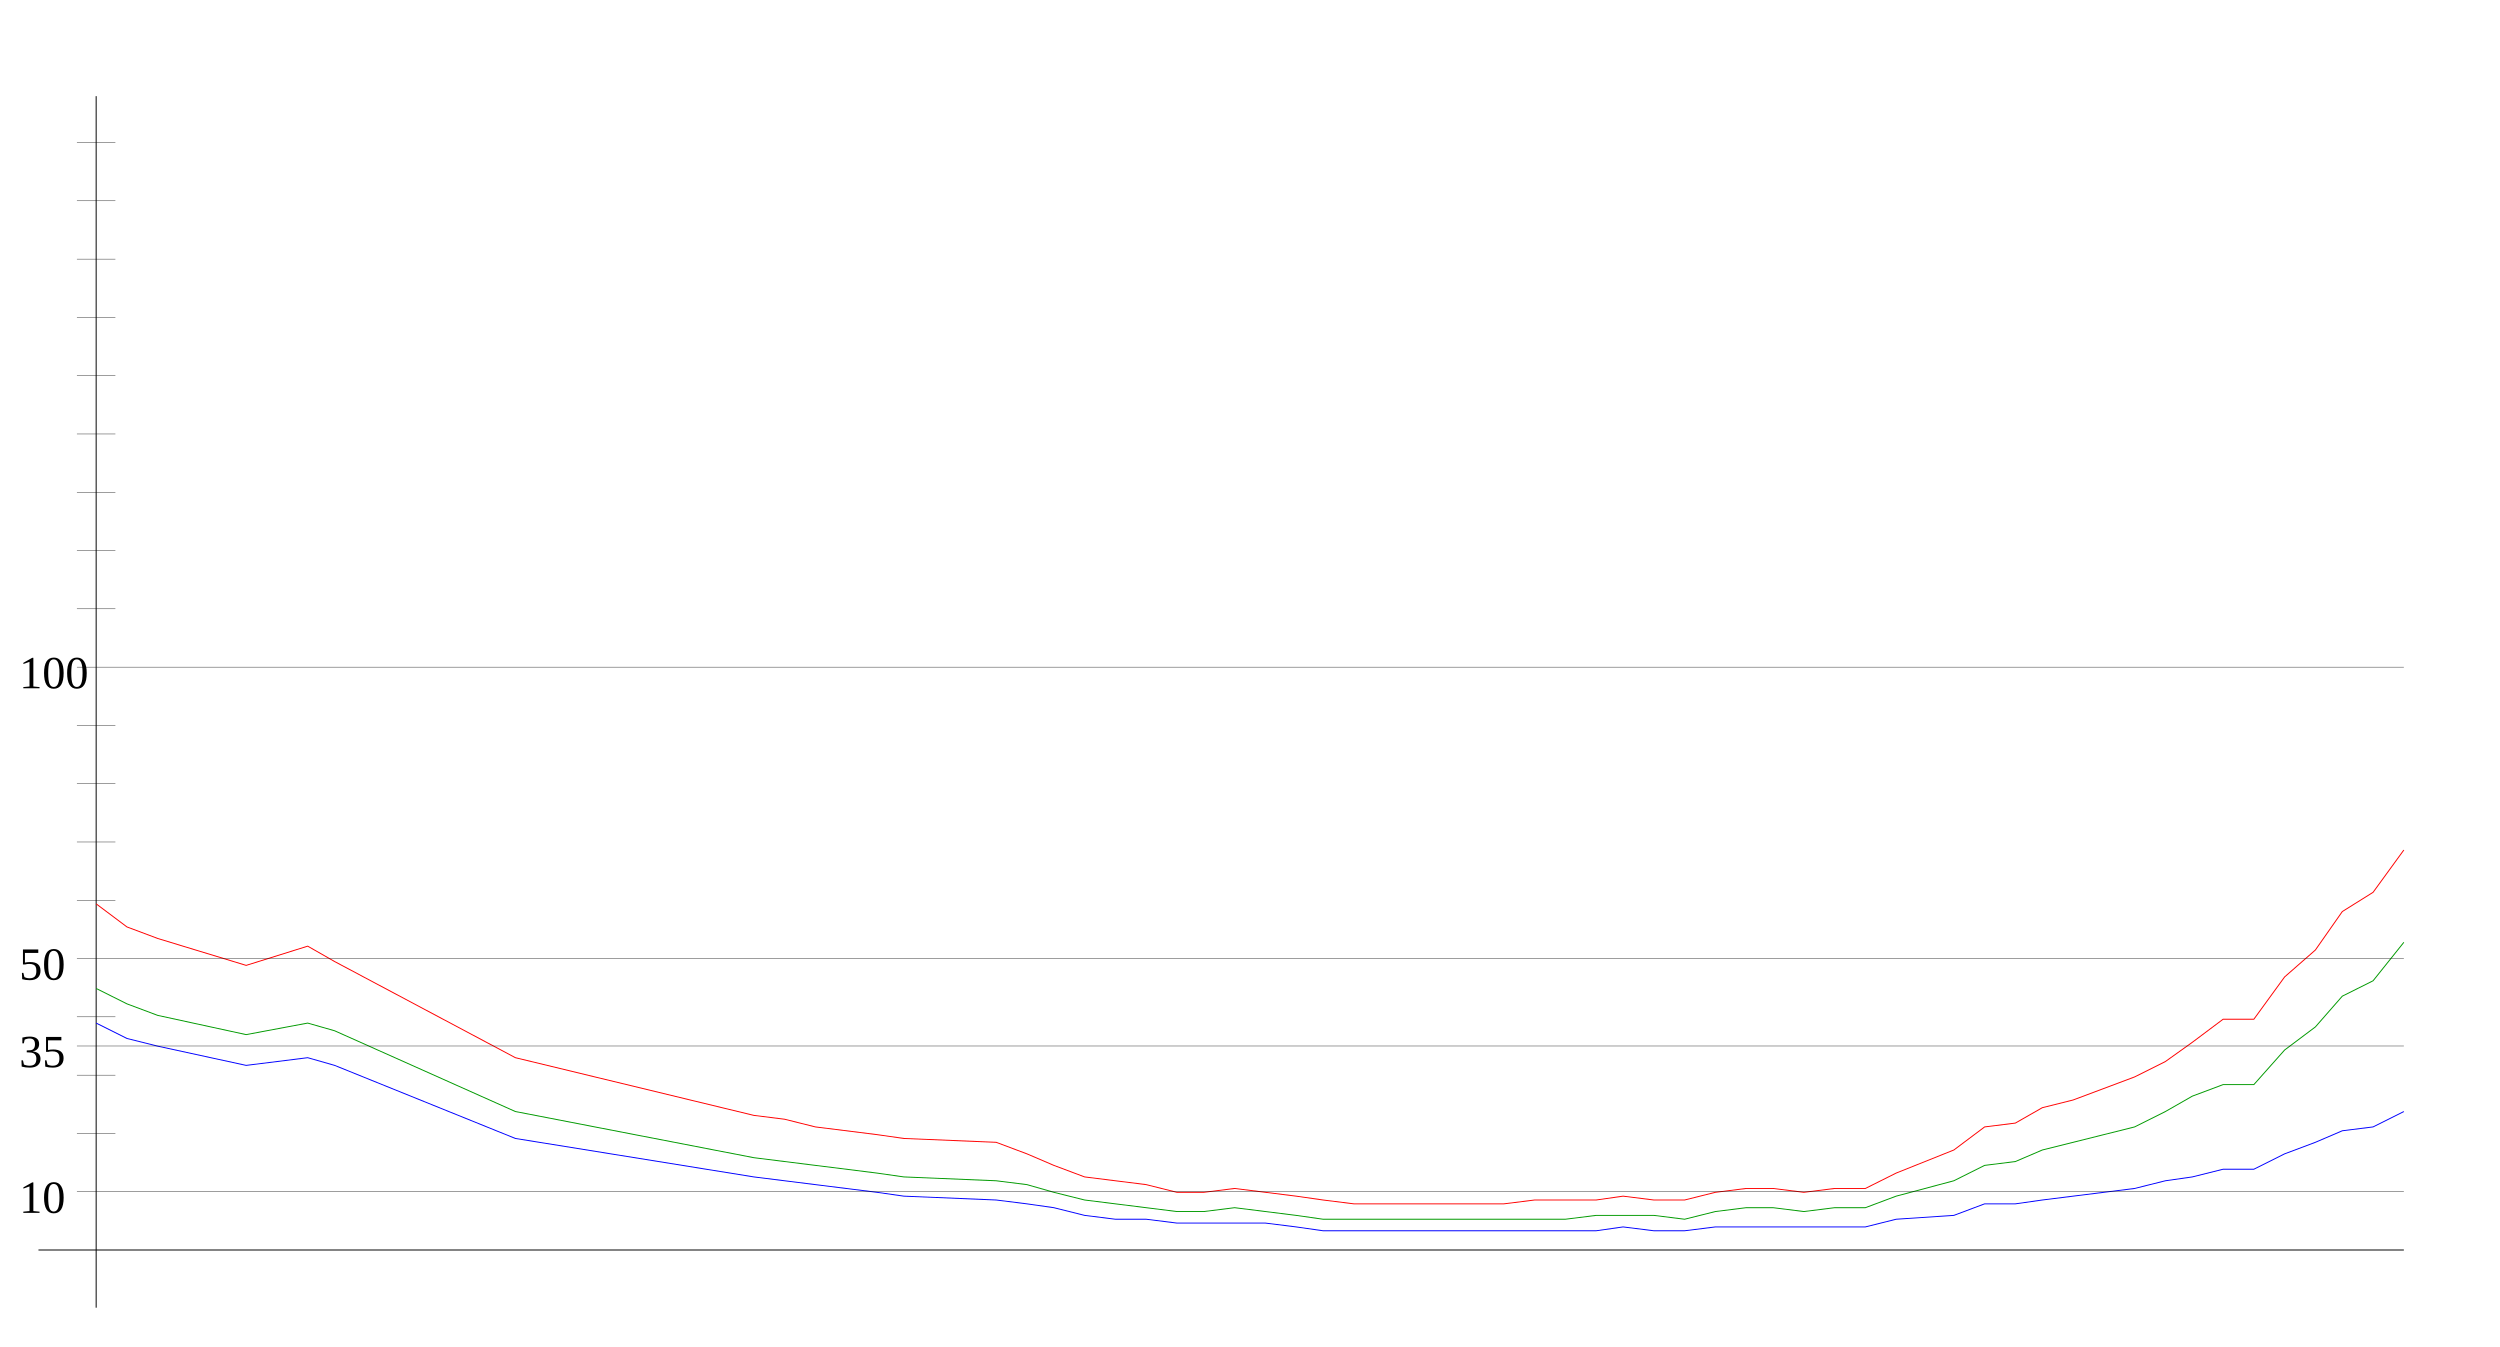
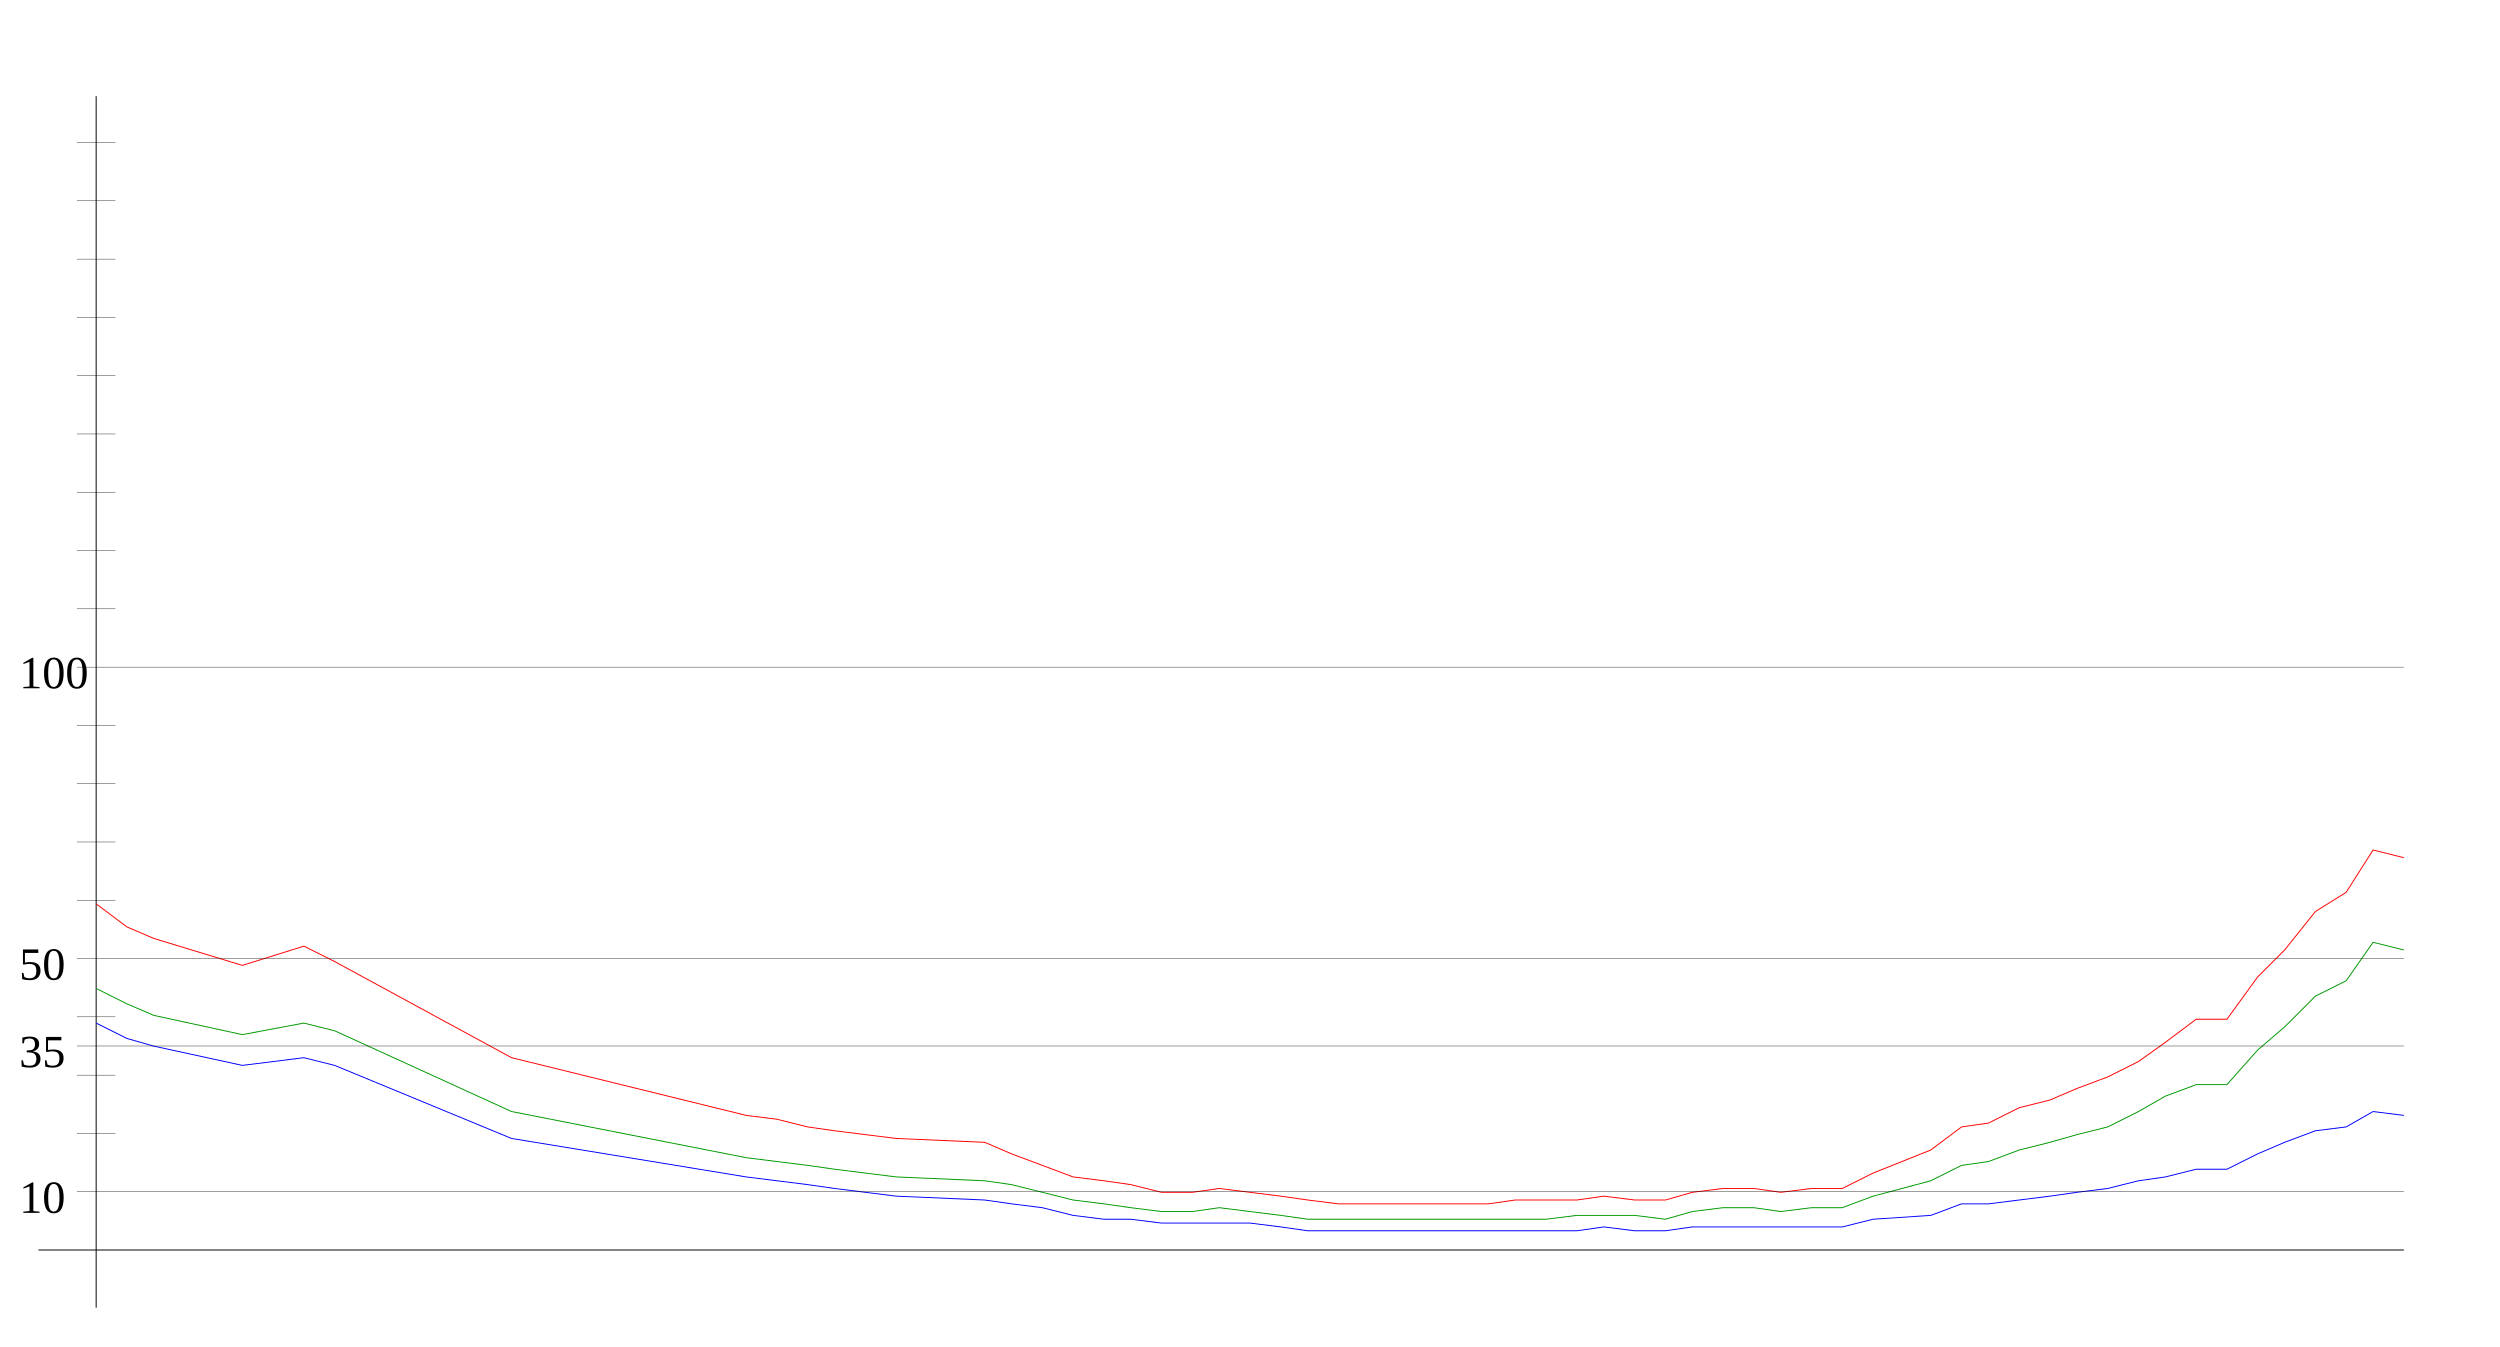
<svg xmlns="http://www.w3.org/2000/svg" width="650" height="350" version="1.1" id="sparkleline_DE-SH">
  <g id="layer1">
    <path style="fill:none;stroke:#000000;stroke-width:0.25px;" d="M 25,340 25,25" id="vertical_axis" />
    <path style="fill:none;stroke:#000000;stroke-width:0.25px;" d="M 10,325 625,325" id="horizontal_axis" />
-     <path style="fill:none;stroke:#0000ff;stroke-width:0.25px;" d="M 25,266  33,270 41,272 64,277 80,275 87,277 134,296 196,306 204,307  212,308 220,309 228,310 235,311 259,312 267,313 274,314 282,316  290,317 298,317 306,318 313,318 321,318 329,318 337,319 344,320  352,320 360,320 368,320 376,320 383,320 391,320 399,320 407,320  415,320 422,319 430,320 438,320 446,319 454,319 461,319 469,319  477,319 485,319 493,317 508,316 516,313 524,313 531,312 539,311  547,310 555,309 563,307 570,306 578,304 586,304 594,300 602,297  609,294 617,293 625,289" id="cases7_100k" />
-     <path style="fill:none;stroke:#009900;stroke-width:0.25px;" d="M 25,257  33,261 41,264 64,269 80,266 87,268 134,289 196,301 204,302  212,303 220,304 228,305 235,306 259,307 267,308 274,310 282,312  290,313 298,314 306,315 313,315 321,314 329,315 337,316 344,317  352,317 360,317 368,317 376,317 383,317 391,317 399,317 407,317  415,316 422,316 430,316 438,317 446,315 454,314 461,314 469,315  477,314 485,314 493,311 508,307 516,303 524,302 531,299 539,297  547,295 555,293 563,289 570,285 578,282 586,282 594,273 602,267  609,259 617,255 625,245" id="cases7_100k_nofullvac" />
-     <path style="fill:none;stroke:#ff0000;stroke-width:0.25px;" d="M 25,235  33,241 41,244 64,251 80,246 87,250 134,275 196,290 204,291  212,293 220,294 228,295 235,296 259,297 267,300 274,303 282,306  290,307 298,308 306,310 313,310 321,309 329,310 337,311 344,312  352,313 360,313 368,313 376,313 383,313 391,313 399,312 407,312  415,312 422,311 430,312 438,312 446,310 454,309 461,309 469,310  477,309 485,309 493,305 508,299 516,293 524,292 531,288 539,286  547,283 555,280 563,276 570,271 578,265 586,265 594,254 602,247  609,237 617,232 625,221" id="cases7_100k_novac" />
+     <path style="fill:none;stroke:#0000ff;stroke-width:0.25px;" d="M 25,266  33,270 40,272 63,277 79,275 87,277 133,296 194,306 202,307  210,308 217,309 225,310 233,311 256,312 263,313 271,314 279,316  287,317 294,317 302,318 310,318 317,318 325,318 333,319 340,320  348,320 356,320 363,320 371,320 379,320 387,320 394,320 402,320  410,320 417,319 425,320 433,320 440,319 448,319 456,319 463,319  471,319 479,319 487,317 502,316 510,313 517,313 525,312 533,311  540,310 548,309 556,307 563,306 571,304 579,304 587,300 594,297  602,294 610,293 617,289 625,290" id="cases7_100k" />
+     <path style="fill:none;stroke:#009900;stroke-width:0.25px;" d="M 25,257  33,261 40,264 63,269 79,266 87,268 133,289 194,301 202,302  210,303 217,304 225,305 233,306 256,307 263,308 271,310 279,312  287,313 294,314 302,315 310,315 317,314 325,315 333,316 340,317  348,317 356,317 363,317 371,317 379,317 387,317 394,317 402,317  410,316 417,316 425,316 433,317 440,315 448,314 456,314 463,315  471,314 479,314 487,311 502,307 510,303 517,302 525,299 533,297  540,295 548,293 556,289 563,285 571,282 579,282 587,273 594,267  602,259 610,255 617,245 625,247" id="cases7_100k_nofullvac" />
+     <path style="fill:none;stroke:#ff0000;stroke-width:0.25px;" d="M 25,235  33,241 40,244 63,251 79,246 87,250 133,275 194,290 202,291  210,293 217,294 225,295 233,296 256,297 263,300 271,303 279,306  287,307 294,308 302,310 310,310 317,309 325,310 333,311 340,312  348,313 356,313 363,313 371,313 379,313 387,313 394,312 402,312  410,312 417,311 425,312 433,312 440,310 448,309 456,309 463,310  471,309 479,309 487,305 502,299 510,293 517,292 525,288 533,286  540,283 548,280 556,276 563,271 571,265 579,265 587,254 594,247  602,237 610,232 617,221 625,223" id="cases7_100k_novac" />
    <path style="fill:none;stroke:#000000;stroke-width:0.1px;" d="M 20,309.845 625,309.845" id="yaxis_10" />
    <text xml:space="preserve" style="font-size:12px" x="5" y="315.345" id="hline_caption10">
      <tspan id="hline_caption_10" x="5" y="315.345">10</tspan>
    </text>
    <path style="fill:none;stroke:#000000;stroke-width:0.1px;" d="M 20,294.69 30,294.69" id="yaxis_20" />
    <path style="fill:none;stroke:#000000;stroke-width:0.1px;" d="M 20,279.536 30,279.536" id="yaxis_30" />
    <path style="fill:none;stroke:#000000;stroke-width:0.1px;" d="M 20,271.958 625,271.958" id="yaxis_35" />
    <text xml:space="preserve" style="font-size:12px" x="5" y="277.458" id="hline_caption35">
      <tspan id="hline_caption_35" x="5" y="277.458">35</tspan>
    </text>
    <path style="fill:none;stroke:#000000;stroke-width:0.1px;" d="M 20,264.381 30,264.381" id="yaxis_40" />
    <path style="fill:none;stroke:#000000;stroke-width:0.1px;" d="M 20,249.226 625,249.226" id="yaxis_50" />
    <text xml:space="preserve" style="font-size:12px" x="5" y="254.726" id="hline_caption50">
      <tspan id="hline_caption_50" x="5" y="254.726">50</tspan>
    </text>
    <path style="fill:none;stroke:#000000;stroke-width:0.1px;" d="M 20,234.071 30,234.071" id="yaxis_60" />
    <path style="fill:none;stroke:#000000;stroke-width:0.1px;" d="M 20,218.916 30,218.916" id="yaxis_70" />
    <path style="fill:none;stroke:#000000;stroke-width:0.1px;" d="M 20,203.762 30,203.762" id="yaxis_80" />
    <path style="fill:none;stroke:#000000;stroke-width:0.1px;" d="M 20,188.607 30,188.607" id="yaxis_90" />
    <path style="fill:none;stroke:#000000;stroke-width:0.1px;" d="M 20,173.452 625,173.452" id="yaxis_100" />
    <text xml:space="preserve" style="font-size:12px" x="5" y="178.952" id="hline_caption100">
      <tspan id="hline_caption_100" x="5" y="178.952">100</tspan>
    </text>
    <path style="fill:none;stroke:#000000;stroke-width:0.1px;" d="M 20,158.297 30,158.297" id="yaxis_110" />
    <path style="fill:none;stroke:#000000;stroke-width:0.1px;" d="M 20,143.142 30,143.142" id="yaxis_120" />
    <path style="fill:none;stroke:#000000;stroke-width:0.1px;" d="M 20,127.988 30,127.988" id="yaxis_130" />
    <path style="fill:none;stroke:#000000;stroke-width:0.1px;" d="M 20,112.833 30,112.833" id="yaxis_140" />
    <path style="fill:none;stroke:#000000;stroke-width:0.1px;" d="M 20,97.678 30,97.678" id="yaxis_150" />
    <path style="fill:none;stroke:#000000;stroke-width:0.1px;" d="M 20,82.523 30,82.523" id="yaxis_160" />
    <path style="fill:none;stroke:#000000;stroke-width:0.1px;" d="M 20,67.368 30,67.368" id="yaxis_170" />
    <path style="fill:none;stroke:#000000;stroke-width:0.1px;" d="M 20,52.214 30,52.214" id="yaxis_180" />
    <path style="fill:none;stroke:#000000;stroke-width:0.1px;" d="M 20,37.059 30,37.059" id="yaxis_190" />
  </g>
</svg>
